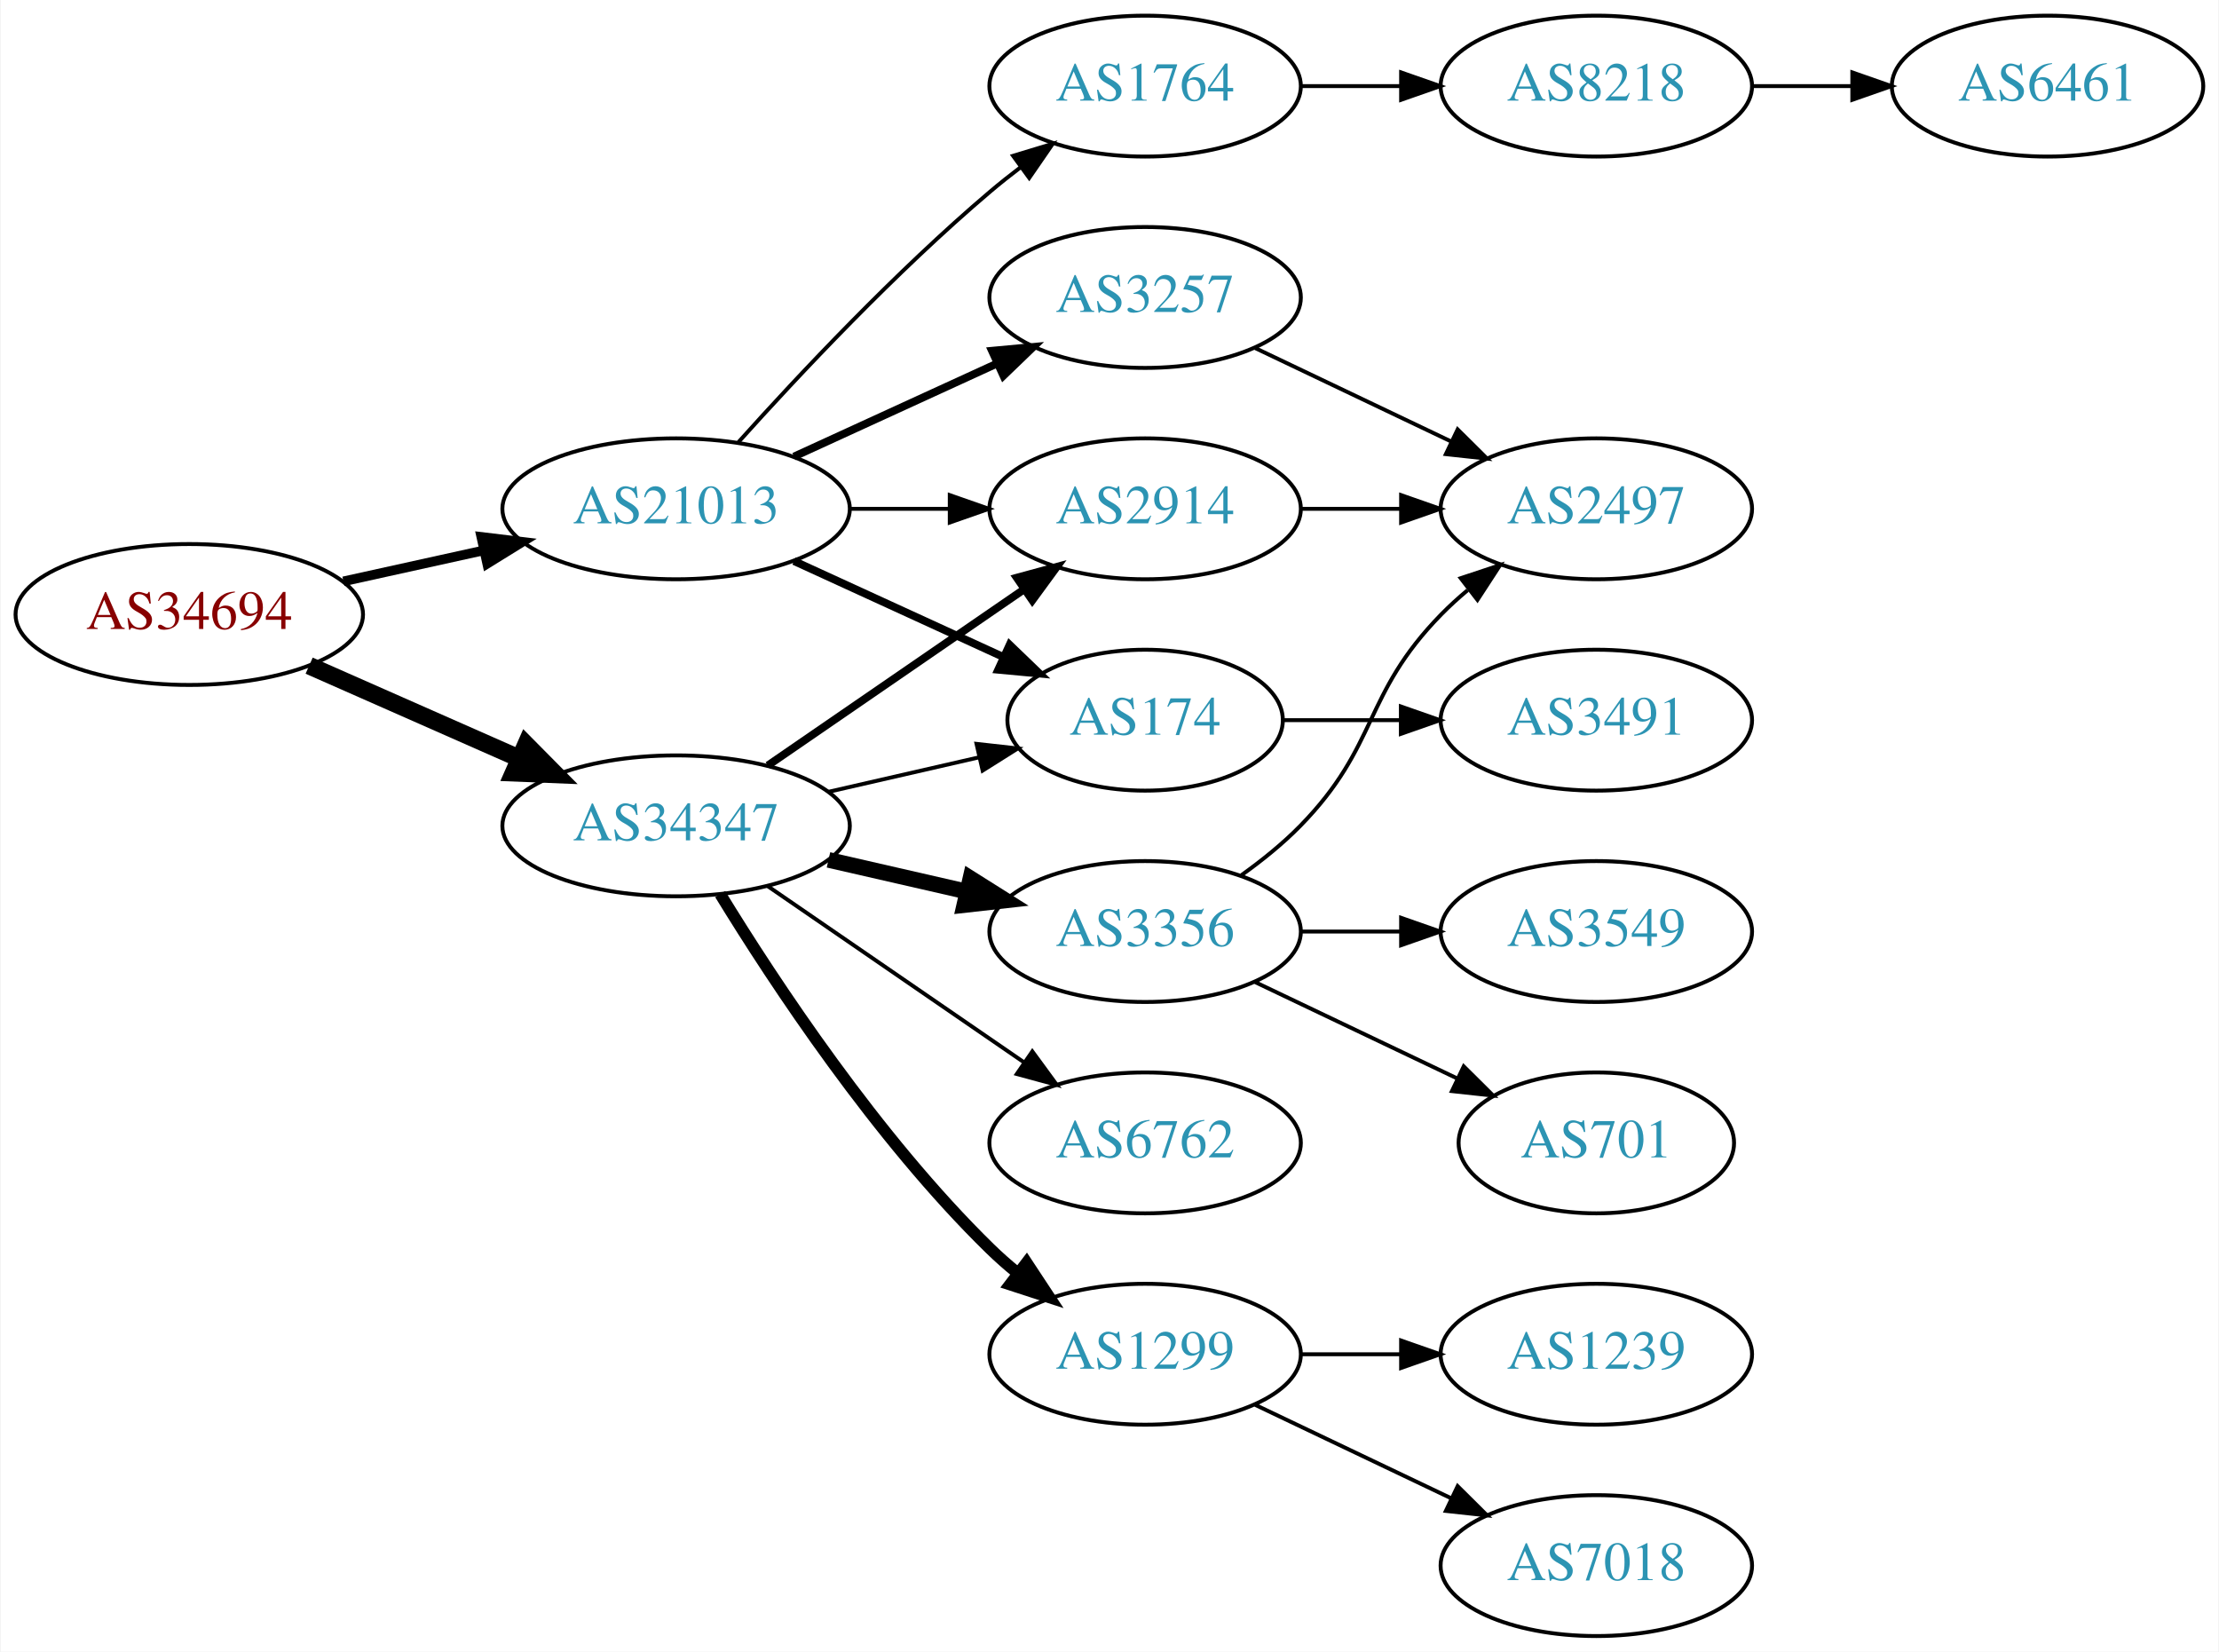
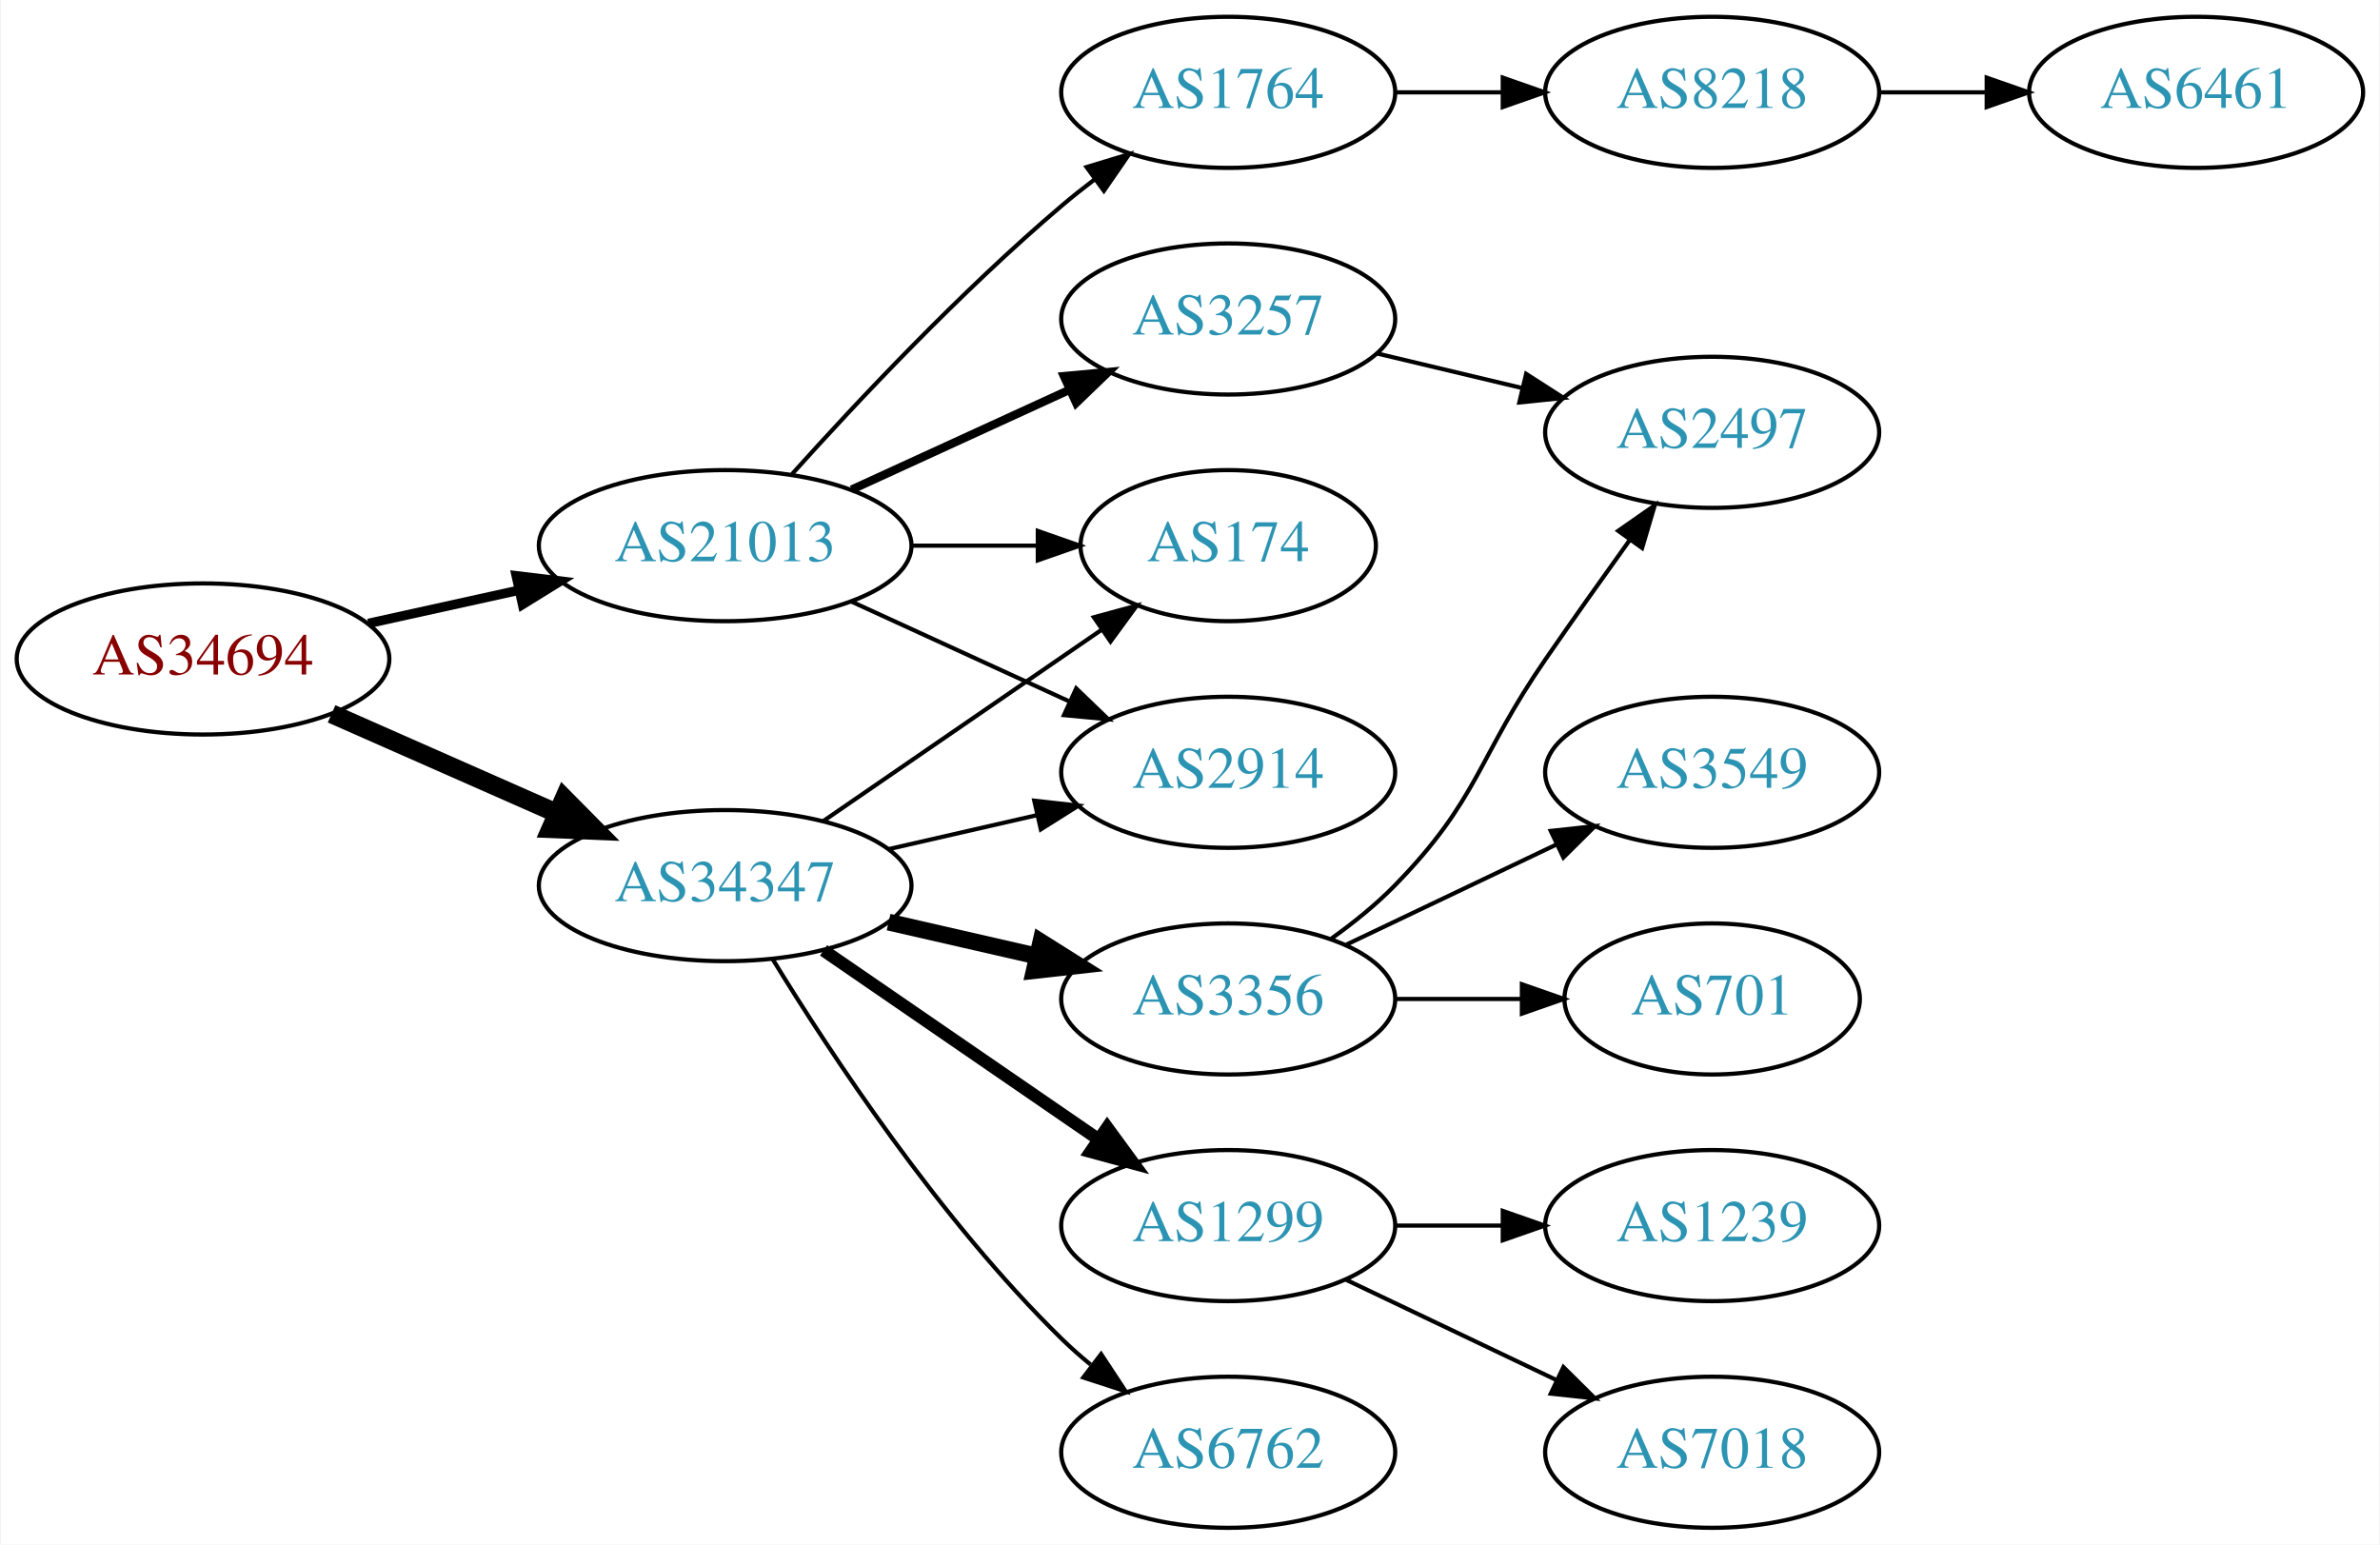
- <svg xmlns="http://www.w3.org/2000/svg" xmlns:xlink="http://www.w3.org/1999/xlink" width="567pt" height="422pt" viewBox="0.00 0.00 566.66 422.00">
-   <g id="graph0" class="graph" transform="scale(1 1) rotate(0) translate(4 418)">
-     <polygon fill="white" stroke="none" points="-4,4 -4,-418 562.663,-418 562.663,4 -4,4" />
+ <svg xmlns="http://www.w3.org/2000/svg" xmlns:xlink="http://www.w3.org/1999/xlink" width="567pt" height="368pt" viewBox="0.00 0.00 566.66 368.00">
+   <g id="graph0" class="graph" transform="scale(1 1) rotate(0) translate(4 364)">
+     <polygon fill="white" stroke="none" points="-4,4 -4,-364 562.663,-364 562.663,4 -4,4" />
    <g id="node1" class="node">
      <g id="a_node1">
        <a xlink:href="/asn/34694" xlink:title="AS34694 ~ Stadtwerke Woergl GmbH [AT]">
-           <ellipse fill="#ffffff" stroke="black" cx="44.196" cy="-261" rx="44.393" ry="18" />
-           <text text-anchor="middle" x="44.196" y="-257.3" font-family="Times,serif" font-size="14.00" fill="#880000">AS34694</text>
+           <ellipse fill="#ffffff" stroke="black" cx="44.196" cy="-207" rx="44.393" ry="18" />
+           <text text-anchor="middle" x="44.196" y="-203.3" font-family="Times,serif" font-size="14.00" fill="#880000">AS34694</text>
        </a>
      </g>
    </g>
    <g id="node2" class="node">
      <g id="a_node2">
        <a xlink:href="/asn/21013" xlink:title="AS21013 ~ Wels, AT [AT]">
-           <ellipse fill="#ffffff" stroke="black" cx="168.588" cy="-288" rx="44.393" ry="18" />
-           <text text-anchor="middle" x="168.588" y="-284.3" font-family="Times,serif" font-size="14.00" fill="#2c94b3">AS21013</text>
+           <ellipse fill="#ffffff" stroke="black" cx="168.588" cy="-234" rx="44.393" ry="18" />
+           <text text-anchor="middle" x="168.588" y="-230.3" font-family="Times,serif" font-size="14.00" fill="#2c94b3">AS21013</text>
        </a>
      </g>
    </g>
    <g id="edge1" class="edge">
-       <path fill="none" stroke="black" stroke-width="2.455" d="M83.586,-269.469C94.978,-271.982 107.6,-274.767 119.525,-277.397" />
-       <polygon fill="black" stroke="black" stroke-width="2.455" points="118.815,-280.825 129.335,-279.561 120.323,-273.989 118.815,-280.825" />
+       <path fill="none" stroke="black" stroke-width="2.25" d="M83.586,-215.469C94.978,-217.982 107.6,-220.767 119.525,-223.397" />
+       <polygon fill="black" stroke="black" stroke-width="2.25" points="118.815,-226.825 129.335,-225.561 120.323,-219.989 118.815,-226.825" />
    </g>
    <g id="node3" class="node">
      <g id="a_node3">
        <a xlink:href="/asn/34347" xlink:title="AS34347 ~ HALLAG Kommunal GmbH [AT]">
-           <ellipse fill="#ffffff" stroke="black" cx="168.588" cy="-207" rx="44.393" ry="18" />
-           <text text-anchor="middle" x="168.588" y="-203.3" font-family="Times,serif" font-size="14.00" fill="#2c94b3">AS34347</text>
+           <ellipse fill="#ffffff" stroke="black" cx="168.588" cy="-153" rx="44.393" ry="18" />
+           <text text-anchor="middle" x="168.588" y="-149.3" font-family="Times,serif" font-size="14.00" fill="#2c94b3">AS34347</text>
        </a>
      </g>
    </g>
    <g id="edge2" class="edge">
-       <path fill="none" stroke="black" stroke-width="4.5" d="M74.824,-247.928C90.941,-240.817 111.081,-231.931 128.473,-224.258" />
-       <polygon fill="black" stroke="black" stroke-width="4.5" points="130.249,-227.778 137.809,-220.139 127.071,-220.573 130.249,-227.778" />
+       <path fill="none" stroke="black" stroke-width="4.5" d="M74.824,-193.928C90.941,-186.817 111.081,-177.931 128.473,-170.258" />
+       <polygon fill="black" stroke="black" stroke-width="4.5" points="130.249,-173.778 137.809,-166.139 127.071,-166.573 130.249,-173.778" />
    </g>
    <g id="node4" class="node">
      <g id="a_node4">
-         <a xlink:href="/asn/3257" xlink:title="AS3257 ~ GTT [DE]">
+         <a xlink:href="/asn/1764" xlink:title="AS1764 ~ NEXTLAYER-AS [AT]">
          <ellipse fill="#ffffff" stroke="black" cx="288.431" cy="-342" rx="39.794" ry="18" />
-           <text text-anchor="middle" x="288.431" y="-338.3" font-family="Times,serif" font-size="14.00" fill="#2c94b3">AS3257</text>
+           <text text-anchor="middle" x="288.431" y="-338.3" font-family="Times,serif" font-size="14.00" fill="#2c94b3">AS1764</text>
        </a>
      </g>
    </g>
    <g id="edge3" class="edge">
-       <path fill="none" stroke="black" stroke-width="2" d="M198.718,-301.348C214.329,-308.502 233.727,-317.391 250.399,-325.03" />
-       <polygon fill="black" stroke="black" stroke-width="2" points="249.302,-328.378 259.851,-329.362 252.218,-322.014 249.302,-328.378" />
+       <path fill="none" stroke="black" d="M184.521,-251.044C199.847,-268.097 224.782,-294.65 248.784,-315 251.281,-317.117 253.942,-319.232 256.653,-321.293" />
+       <polygon fill="black" stroke="black" points="254.69,-324.194 264.83,-327.266 258.819,-318.541 254.69,-324.194" />
    </g>
    <g id="node5" class="node">
      <g id="a_node5">
-         <a xlink:href="/asn/1764" xlink:title="AS1764 ~ NEXTLAYER-AS [AT]">
-           <ellipse fill="#ffffff" stroke="black" cx="288.431" cy="-396" rx="39.794" ry="18" />
-           <text text-anchor="middle" x="288.431" y="-392.3" font-family="Times,serif" font-size="14.00" fill="#2c94b3">AS1764</text>
+         <a xlink:href="/asn/3257" xlink:title="AS3257 ~ GTT [DE]">
+           <ellipse fill="#ffffff" stroke="black" cx="288.431" cy="-288" rx="39.794" ry="18" />
+           <text text-anchor="middle" x="288.431" y="-284.3" font-family="Times,serif" font-size="14.00" fill="#2c94b3">AS3257</text>
        </a>
      </g>
    </g>
    <g id="edge4" class="edge">
-       <path fill="none" stroke="black" d="M184.521,-305.044C199.847,-322.097 224.782,-348.65 248.784,-369 251.281,-371.117 253.942,-373.232 256.653,-375.293" />
-       <polygon fill="black" stroke="black" points="254.69,-378.194 264.83,-381.266 258.819,-372.541 254.69,-378.194" />
+       <path fill="none" stroke="black" stroke-width="2" d="M198.718,-247.348C214.329,-254.502 233.727,-263.391 250.399,-271.03" />
+       <polygon fill="black" stroke="black" stroke-width="2" points="249.302,-274.378 259.851,-275.362 252.218,-268.014 249.302,-274.378" />
    </g>
    <g id="node6" class="node">
      <g id="a_node6">
        <a xlink:href="/asn/2914" xlink:title="AS2914 ~ NTT America, Inc. [US]">
-           <ellipse fill="#ffffff" stroke="black" cx="288.431" cy="-288" rx="39.794" ry="18" />
-           <text text-anchor="middle" x="288.431" y="-284.3" font-family="Times,serif" font-size="14.00" fill="#2c94b3">AS2914</text>
+           <ellipse fill="#ffffff" stroke="black" cx="288.431" cy="-180" rx="39.794" ry="18" />
+           <text text-anchor="middle" x="288.431" y="-176.3" font-family="Times,serif" font-size="14.00" fill="#2c94b3">AS2914</text>
        </a>
      </g>
    </g>
    <g id="edge5" class="edge">
-       <path fill="none" stroke="black" d="M212.799,-288C221.112,-288 229.875,-288 238.357,-288" />
-       <polygon fill="black" stroke="black" points="238.516,-291.5 248.516,-288 238.516,-284.5 238.516,-291.5" />
+       <path fill="none" stroke="black" d="M198.718,-220.652C214.329,-213.498 233.727,-204.609 250.399,-196.97" />
+       <polygon fill="black" stroke="black" points="252.218,-199.986 259.851,-192.638 249.302,-193.622 252.218,-199.986" />
    </g>
    <g id="node7" class="node">
      <g id="a_node7">
        <a xlink:href="/asn/174" xlink:title="AS174 ~ Cogent Communications [US]">
          <ellipse fill="#ffffff" stroke="black" cx="288.431" cy="-234" rx="35.194" ry="18" />
          <text text-anchor="middle" x="288.431" y="-230.3" font-family="Times,serif" font-size="14.00" fill="#2c94b3">AS174</text>
        </a>
      </g>
    </g>
    <g id="edge6" class="edge">
-       <path fill="none" stroke="black" stroke-width="2" d="M198.718,-274.652C214.935,-267.22 235.238,-257.917 252.327,-250.086" />
-       <polygon fill="black" stroke="black" stroke-width="2" points="253.811,-253.256 261.444,-245.908 250.895,-246.892 253.811,-253.256" />
-     </g>
-     <g id="edge12" class="edge">
-       <path fill="none" stroke="black" stroke-width="2" d="M192.031,-222.426C210.612,-235.198 237.173,-253.455 257.553,-267.463" />
-       <polygon fill="black" stroke="black" stroke-width="2" points="255.643,-270.398 265.867,-273.178 259.609,-264.629 255.643,-270.398" />
-     </g>
-     <g id="edge15" class="edge">
-       <path fill="none" stroke="black" d="M207.523,-215.692C219.84,-218.514 233.565,-221.658 246.116,-224.534" />
-       <polygon fill="black" stroke="black" points="245.351,-227.949 255.88,-226.771 246.914,-221.126 245.351,-227.949" />
+       <path fill="none" stroke="black" d="M212.799,-234C222.647,-234 233.127,-234 243.024,-234" />
+       <polygon fill="black" stroke="black" points="243.076,-237.5 253.076,-234 243.076,-230.5 243.076,-237.5" />
+     </g>
+     <g id="edge14" class="edge">
+       <path fill="none" stroke="black" d="M207.523,-161.692C218.764,-164.267 231.176,-167.111 242.799,-169.774" />
+       <polygon fill="black" stroke="black" points="242.232,-173.235 252.761,-172.057 243.795,-166.412 242.232,-173.235" />
+     </g>
+     <g id="edge13" class="edge">
+       <path fill="none" stroke="black" d="M192.031,-168.426C210.846,-181.359 237.843,-199.915 258.319,-213.99" />
+       <polygon fill="black" stroke="black" points="256.429,-216.937 266.652,-219.718 260.394,-211.169 256.429,-216.937" />
+     </g>
+     <g id="node11" class="node">
+       <g id="a_node11">
+         <a xlink:href="/asn/1299" xlink:title="AS1299 ~ Telia Carrier [EU]">
+           <ellipse fill="#ffffff" stroke="black" cx="288.431" cy="-72" rx="39.794" ry="18" />
+           <text text-anchor="middle" x="288.431" y="-68.3" font-family="Times,serif" font-size="14.00" fill="#2c94b3">AS1299</text>
+         </a>
+       </g>
+     </g>
+     <g id="edge10" class="edge">
+       <path fill="none" stroke="black" stroke-width="3" d="M192.031,-137.574C210.612,-124.802 237.173,-106.545 257.553,-92.537" />
+       <polygon fill="black" stroke="black" stroke-width="3" points="259.609,-95.371 265.867,-86.822 255.643,-89.602 259.609,-95.371" />
    </g>
    <g id="node12" class="node">
      <g id="a_node12">
        <a xlink:href="/asn/6762" xlink:title="AS6762 ~ TELECOM ITALIA SPARKLE S.p.A. [IT]">
-           <ellipse fill="#ffffff" stroke="black" cx="288.431" cy="-126" rx="39.794" ry="18" />
-           <text text-anchor="middle" x="288.431" y="-122.3" font-family="Times,serif" font-size="14.00" fill="#2c94b3">AS6762</text>
+           <ellipse fill="#ffffff" stroke="black" cx="288.431" cy="-18" rx="39.794" ry="18" />
+           <text text-anchor="middle" x="288.431" y="-14.3" font-family="Times,serif" font-size="14.00" fill="#2c94b3">AS6762</text>
        </a>
      </g>
    </g>
    <g id="edge11" class="edge">
-       <path fill="none" stroke="black" d="M192.031,-191.574C210.612,-178.802 237.173,-160.545 257.553,-146.537" />
-       <polygon fill="black" stroke="black" points="259.609,-149.371 265.867,-140.822 255.643,-143.602 259.609,-149.371" />
+       <path fill="none" stroke="black" d="M179.854,-135.56C193.662,-113.009 219.851,-73.278 248.784,-45 250.924,-42.908 253.242,-40.863 255.642,-38.895" />
+       <polygon fill="black" stroke="black" points="258.152,-41.382 263.983,-32.536 253.908,-35.815 258.152,-41.382" />
    </g>
    <g id="node13" class="node">
      <g id="a_node13">
        <a xlink:href="/asn/3356" xlink:title="AS3356 ~ Level 3 Parent, LLC [US]">
-           <ellipse fill="#ffffff" stroke="black" cx="288.431" cy="-180" rx="39.794" ry="18" />
-           <text text-anchor="middle" x="288.431" y="-176.3" font-family="Times,serif" font-size="14.00" fill="#2c94b3">AS3356</text>
-         </a>
-       </g>
-     </g>
-     <g id="edge13" class="edge">
-       <path fill="none" stroke="black" stroke-width="4" d="M207.523,-198.308C218.764,-195.733 231.176,-192.889 242.799,-190.226" />
-       <polygon fill="black" stroke="black" stroke-width="4" points="243.795,-193.588 252.761,-187.943 242.232,-186.765 243.795,-193.588" />
-     </g>
-     <g id="node14" class="node">
-       <g id="a_node14">
-         <a xlink:href="/asn/1299" xlink:title="AS1299 ~ Telia Carrier [EU]">
-           <ellipse fill="#ffffff" stroke="black" cx="288.431" cy="-72" rx="39.794" ry="18" />
-           <text text-anchor="middle" x="288.431" y="-68.3" font-family="Times,serif" font-size="14.00" fill="#2c94b3">AS1299</text>
-         </a>
-       </g>
-     </g>
-     <g id="edge14" class="edge">
-       <path fill="none" stroke="black" stroke-width="3" d="M179.854,-189.56C193.662,-167.009 219.851,-127.278 248.784,-99 250.924,-96.908 253.242,-94.863 255.642,-92.894" />
-       <polygon fill="black" stroke="black" stroke-width="3" points="258.152,-95.382 263.983,-86.536 253.908,-89.815 258.152,-95.382" />
+           <ellipse fill="#ffffff" stroke="black" cx="288.431" cy="-126" rx="39.794" ry="18" />
+           <text text-anchor="middle" x="288.431" y="-122.3" font-family="Times,serif" font-size="14.00" fill="#2c94b3">AS3356</text>
+         </a>
+       </g>
+     </g>
+     <g id="edge12" class="edge">
+       <path fill="none" stroke="black" stroke-width="4" d="M207.523,-144.308C218.764,-141.733 231.176,-138.889 242.799,-136.226" />
+       <polygon fill="black" stroke="black" stroke-width="4" points="243.795,-139.588 252.761,-133.943 242.232,-132.765 243.795,-139.588" />
    </g>
    <g id="node8" class="node">
      <g id="a_node8">
+         <a xlink:href="/asn/8218" xlink:title="AS8218 ~ legacy Neotelecoms [FR]">
+           <ellipse fill="#ffffff" stroke="black" cx="403.724" cy="-342" rx="39.794" ry="18" />
+           <text text-anchor="middle" x="403.724" y="-338.3" font-family="Times,serif" font-size="14.00" fill="#2c94b3">AS8218</text>
+         </a>
+       </g>
+     </g>
+     <g id="edge7" class="edge">
+       <path fill="none" stroke="black" d="M328.103,-342C336.306,-342 345.07,-342 353.602,-342" />
+       <polygon fill="black" stroke="black" points="353.841,-345.5 363.841,-342 353.841,-338.5 353.841,-345.5" />
+     </g>
+     <g id="node10" class="node">
+       <g id="a_node10">
        <a xlink:href="/asn/2497" xlink:title="AS2497 ~ Internet Initiative Japan Inc. [JP]">
-           <ellipse fill="#ffffff" stroke="black" cx="403.724" cy="-288" rx="39.794" ry="18" />
-           <text text-anchor="middle" x="403.724" y="-284.3" font-family="Times,serif" font-size="14.00" fill="#2c94b3">AS2497</text>
-         </a>
-       </g>
-     </g>
-     <g id="edge7" class="edge">
-       <path fill="none" stroke="black" d="M316.567,-329.066C331.561,-321.919 350.382,-312.948 366.605,-305.215" />
-       <polygon fill="black" stroke="black" points="368.288,-308.291 375.809,-300.829 365.276,-301.972 368.288,-308.291" />
+           <ellipse fill="#ffffff" stroke="black" cx="403.724" cy="-261" rx="39.794" ry="18" />
+           <text text-anchor="middle" x="403.724" y="-257.3" font-family="Times,serif" font-size="14.00" fill="#2c94b3">AS2497</text>
+         </a>
+       </g>
+     </g>
+     <g id="edge9" class="edge">
+       <path fill="none" stroke="black" d="M324.038,-279.752C334.909,-277.162 347.064,-274.265 358.506,-271.538" />
+       <polygon fill="black" stroke="black" points="359.412,-274.92 368.328,-269.197 357.789,-268.111 359.412,-274.92" />
    </g>
    <g id="node9" class="node">
      <g id="a_node9">
-         <a xlink:href="/asn/8218" xlink:title="AS8218 ~ legacy Neotelecoms [FR]">
-           <ellipse fill="#ffffff" stroke="black" cx="403.724" cy="-396" rx="39.794" ry="18" />
-           <text text-anchor="middle" x="403.724" y="-392.3" font-family="Times,serif" font-size="14.00" fill="#2c94b3">AS8218</text>
+         <a xlink:href="/asn/6461" xlink:title="AS6461 ~ Zayo Bandwidth [US]">
+           <ellipse fill="#ffffff" stroke="black" cx="519.017" cy="-342" rx="39.794" ry="18" />
+           <text text-anchor="middle" x="519.017" y="-338.3" font-family="Times,serif" font-size="14.00" fill="#2c94b3">AS6461</text>
        </a>
      </g>
    </g>
    <g id="edge8" class="edge">
-       <path fill="none" stroke="black" d="M328.103,-396C336.306,-396 345.07,-396 353.602,-396" />
-       <polygon fill="black" stroke="black" points="353.841,-399.5 363.841,-396 353.841,-392.5 353.841,-399.5" />
-     </g>
-     <g id="edge19" class="edge">
-       <path fill="none" stroke="black" d="M328.103,-288C336.306,-288 345.07,-288 353.602,-288" />
-       <polygon fill="black" stroke="black" points="353.841,-291.5 363.841,-288 353.841,-284.5 353.841,-291.5" />
-     </g>
-     <g id="node11" class="node">
-       <g id="a_node11">
-         <a xlink:href="/asn/3491" xlink:title="AS3491 ~ PCCW Global, Inc. [US]">
-           <ellipse fill="#ffffff" stroke="black" cx="403.724" cy="-234" rx="39.794" ry="18" />
-           <text text-anchor="middle" x="403.724" y="-230.3" font-family="Times,serif" font-size="14.00" fill="#2c94b3">AS3491</text>
-         </a>
-       </g>
-     </g>
-     <g id="edge10" class="edge">
-       <path fill="none" stroke="black" d="M323.73,-234C333.107,-234 343.457,-234 353.492,-234" />
-       <polygon fill="black" stroke="black" points="353.781,-237.5 363.781,-234 353.781,-230.5 353.781,-237.5" />
-     </g>
-     <g id="node10" class="node">
-       <g id="a_node10">
-         <a xlink:href="/asn/6461" xlink:title="AS6461 ~ Zayo Bandwidth [US]">
-           <ellipse fill="#ffffff" stroke="black" cx="519.017" cy="-396" rx="39.794" ry="18" />
-           <text text-anchor="middle" x="519.017" y="-392.3" font-family="Times,serif" font-size="14.00" fill="#2c94b3">AS6461</text>
-         </a>
-       </g>
-     </g>
-     <g id="edge9" class="edge">
-       <path fill="none" stroke="black" d="M443.396,-396C451.599,-396 460.363,-396 468.895,-396" />
-       <polygon fill="black" stroke="black" points="469.134,-399.5 479.134,-396 469.134,-392.5 469.134,-399.5" />
-     </g>
-     <g id="edge17" class="edge">
-       <path fill="none" stroke="black" d="M313.025,-194.389C318.281,-198.148 323.613,-202.437 328.077,-207 348.25,-227.617 343.905,-240.383 364.077,-261 366.17,-263.139 368.453,-265.218 370.83,-267.21" />
-       <polygon fill="black" stroke="black" points="369.074,-270.275 379.13,-273.611 373.349,-264.732 369.074,-270.275" />
-     </g>
-     <g id="node15" class="node">
-       <g id="a_node15">
-         <a xlink:href="/asn/3549" xlink:title="AS3549 ~ Level 3 Parent, LLC [US]">
-           <ellipse fill="#ffffff" stroke="black" cx="403.724" cy="-180" rx="39.794" ry="18" />
-           <text text-anchor="middle" x="403.724" y="-176.3" font-family="Times,serif" font-size="14.00" fill="#2c94b3">AS3549</text>
-         </a>
-       </g>
-     </g>
-     <g id="edge16" class="edge">
-       <path fill="none" stroke="black" d="M328.103,-180C336.306,-180 345.07,-180 353.602,-180" />
-       <polygon fill="black" stroke="black" points="353.841,-183.5 363.841,-180 353.841,-176.5 353.841,-183.5" />
+       <path fill="none" stroke="black" d="M443.396,-342C451.599,-342 460.363,-342 468.895,-342" />
+       <polygon fill="black" stroke="black" points="469.134,-345.5 479.134,-342 469.134,-338.5 469.134,-345.5" />
    </g>
    <g id="node16" class="node">
      <g id="a_node16">
-         <a xlink:href="/asn/701" xlink:title="AS701 ~ UUNET [US]">
-           <ellipse fill="#ffffff" stroke="black" cx="403.724" cy="-126" rx="35.194" ry="18" />
-           <text text-anchor="middle" x="403.724" y="-122.3" font-family="Times,serif" font-size="14.00" fill="#2c94b3">AS701</text>
+         <a xlink:href="/asn/7018" xlink:title="AS7018 ~ AT&amp;T Services, Inc. [US]">
+           <ellipse fill="#ffffff" stroke="black" cx="403.724" cy="-18" rx="39.794" ry="18" />
+           <text text-anchor="middle" x="403.724" y="-14.3" font-family="Times,serif" font-size="14.00" fill="#2c94b3">AS7018</text>
        </a>
      </g>
    </g>
    <g id="edge18" class="edge">
-       <path fill="none" stroke="black" d="M316.567,-167.066C331.999,-159.71 351.485,-150.423 368.02,-142.541" />
-       <polygon fill="black" stroke="black" points="369.84,-145.551 377.361,-138.089 366.828,-139.232 369.84,-145.551" />
+       <path fill="none" stroke="black" d="M316.567,-59.066C331.561,-51.919 350.382,-42.948 366.605,-35.215" />
+       <polygon fill="black" stroke="black" points="368.288,-38.291 375.809,-30.829 365.276,-31.972 368.288,-38.291" />
    </g>
    <g id="node17" class="node">
      <g id="a_node17">
        <a xlink:href="/asn/1239" xlink:title="AS1239 ~ Sprint [US]">
          <ellipse fill="#ffffff" stroke="black" cx="403.724" cy="-72" rx="39.794" ry="18" />
          <text text-anchor="middle" x="403.724" y="-68.3" font-family="Times,serif" font-size="14.00" fill="#2c94b3">AS1239</text>
        </a>
      </g>
    </g>
-     <g id="edge20" class="edge">
+     <g id="edge19" class="edge">
      <path fill="none" stroke="black" d="M328.103,-72C336.306,-72 345.07,-72 353.602,-72" />
      <polygon fill="black" stroke="black" points="353.841,-75.5 363.841,-72 353.841,-68.5 353.841,-75.5" />
    </g>
-     <g id="node18" class="node">
-       <g id="a_node18">
-         <a xlink:href="/asn/7018" xlink:title="AS7018 ~ AT&amp;T Services, Inc. [US]">
-           <ellipse fill="#ffffff" stroke="black" cx="403.724" cy="-18" rx="39.794" ry="18" />
-           <text text-anchor="middle" x="403.724" y="-14.3" font-family="Times,serif" font-size="14.00" fill="#2c94b3">AS7018</text>
-         </a>
-       </g>
-     </g>
-     <g id="edge21" class="edge">
-       <path fill="none" stroke="black" d="M316.567,-59.066C331.561,-51.919 350.382,-42.948 366.605,-35.215" />
-       <polygon fill="black" stroke="black" points="368.288,-38.291 375.809,-30.829 365.276,-31.972 368.288,-38.291" />
+     <g id="edge16" class="edge">
+       <path fill="none" stroke="black" d="M313.025,-140.389C318.281,-144.148 323.613,-148.437 328.077,-153 348.25,-173.617 347.681,-183.269 364.077,-207 370.533,-216.344 377.743,-226.494 384.171,-235.445" />
+       <polygon fill="black" stroke="black" points="381.358,-237.528 390.045,-243.594 387.037,-233.435 381.358,-237.528" />
+     </g>
+     <g id="node14" class="node">
+       <g id="a_node14">
+         <a xlink:href="/asn/3549" xlink:title="AS3549 ~ Level 3 Parent, LLC [US]">
+           <ellipse fill="#ffffff" stroke="black" cx="403.724" cy="-180" rx="39.794" ry="18" />
+           <text text-anchor="middle" x="403.724" y="-176.3" font-family="Times,serif" font-size="14.00" fill="#2c94b3">AS3549</text>
+         </a>
+       </g>
+     </g>
+     <g id="edge15" class="edge">
+       <path fill="none" stroke="black" d="M316.567,-138.934C331.561,-146.081 350.382,-155.052 366.605,-162.785" />
+       <polygon fill="black" stroke="black" points="365.276,-166.028 375.809,-167.171 368.288,-159.709 365.276,-166.028" />
+     </g>
+     <g id="node15" class="node">
+       <g id="a_node15">
+         <a xlink:href="/asn/701" xlink:title="AS701 ~ UUNET [US]">
+           <ellipse fill="#ffffff" stroke="black" cx="403.724" cy="-126" rx="35.194" ry="18" />
+           <text text-anchor="middle" x="403.724" y="-122.3" font-family="Times,serif" font-size="14.00" fill="#2c94b3">AS701</text>
+         </a>
+       </g>
+     </g>
+     <g id="edge17" class="edge">
+       <path fill="none" stroke="black" d="M328.103,-126C337.808,-126 348.299,-126 358.262,-126" />
+       <polygon fill="black" stroke="black" points="358.398,-129.5 368.398,-126 358.398,-122.5 358.398,-129.5" />
    </g>
  </g>
</svg>
